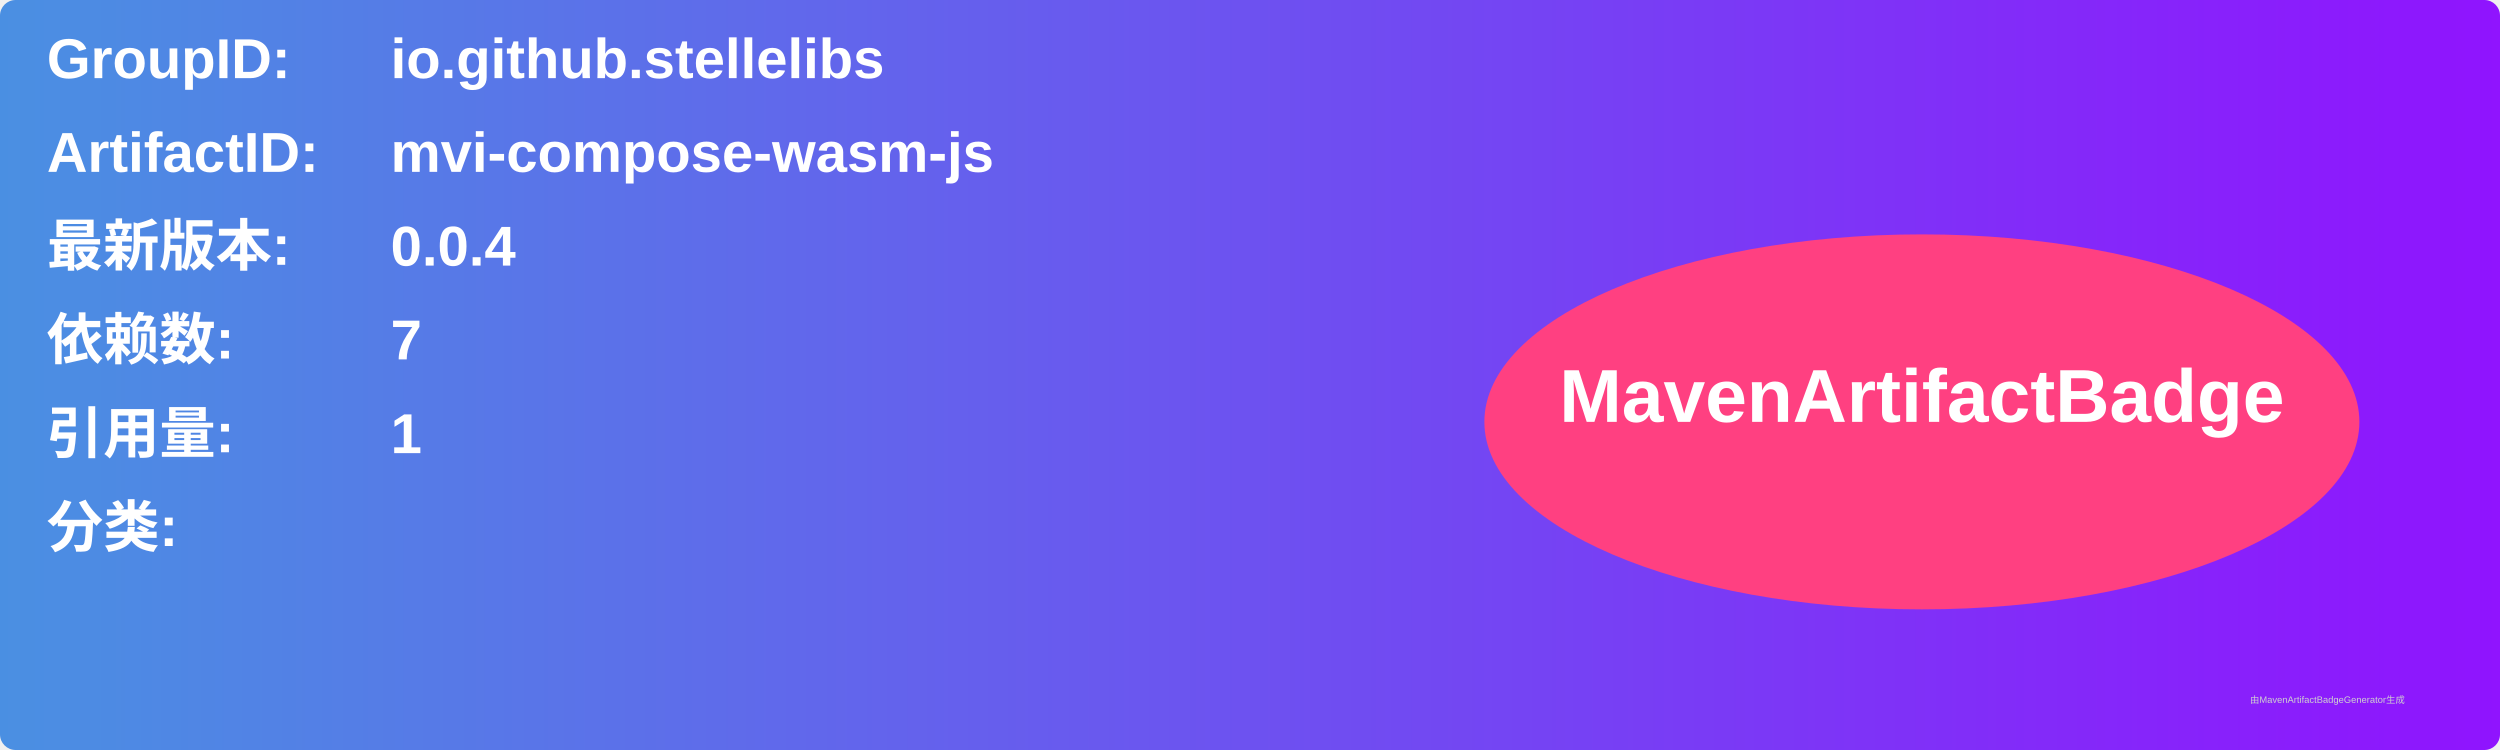
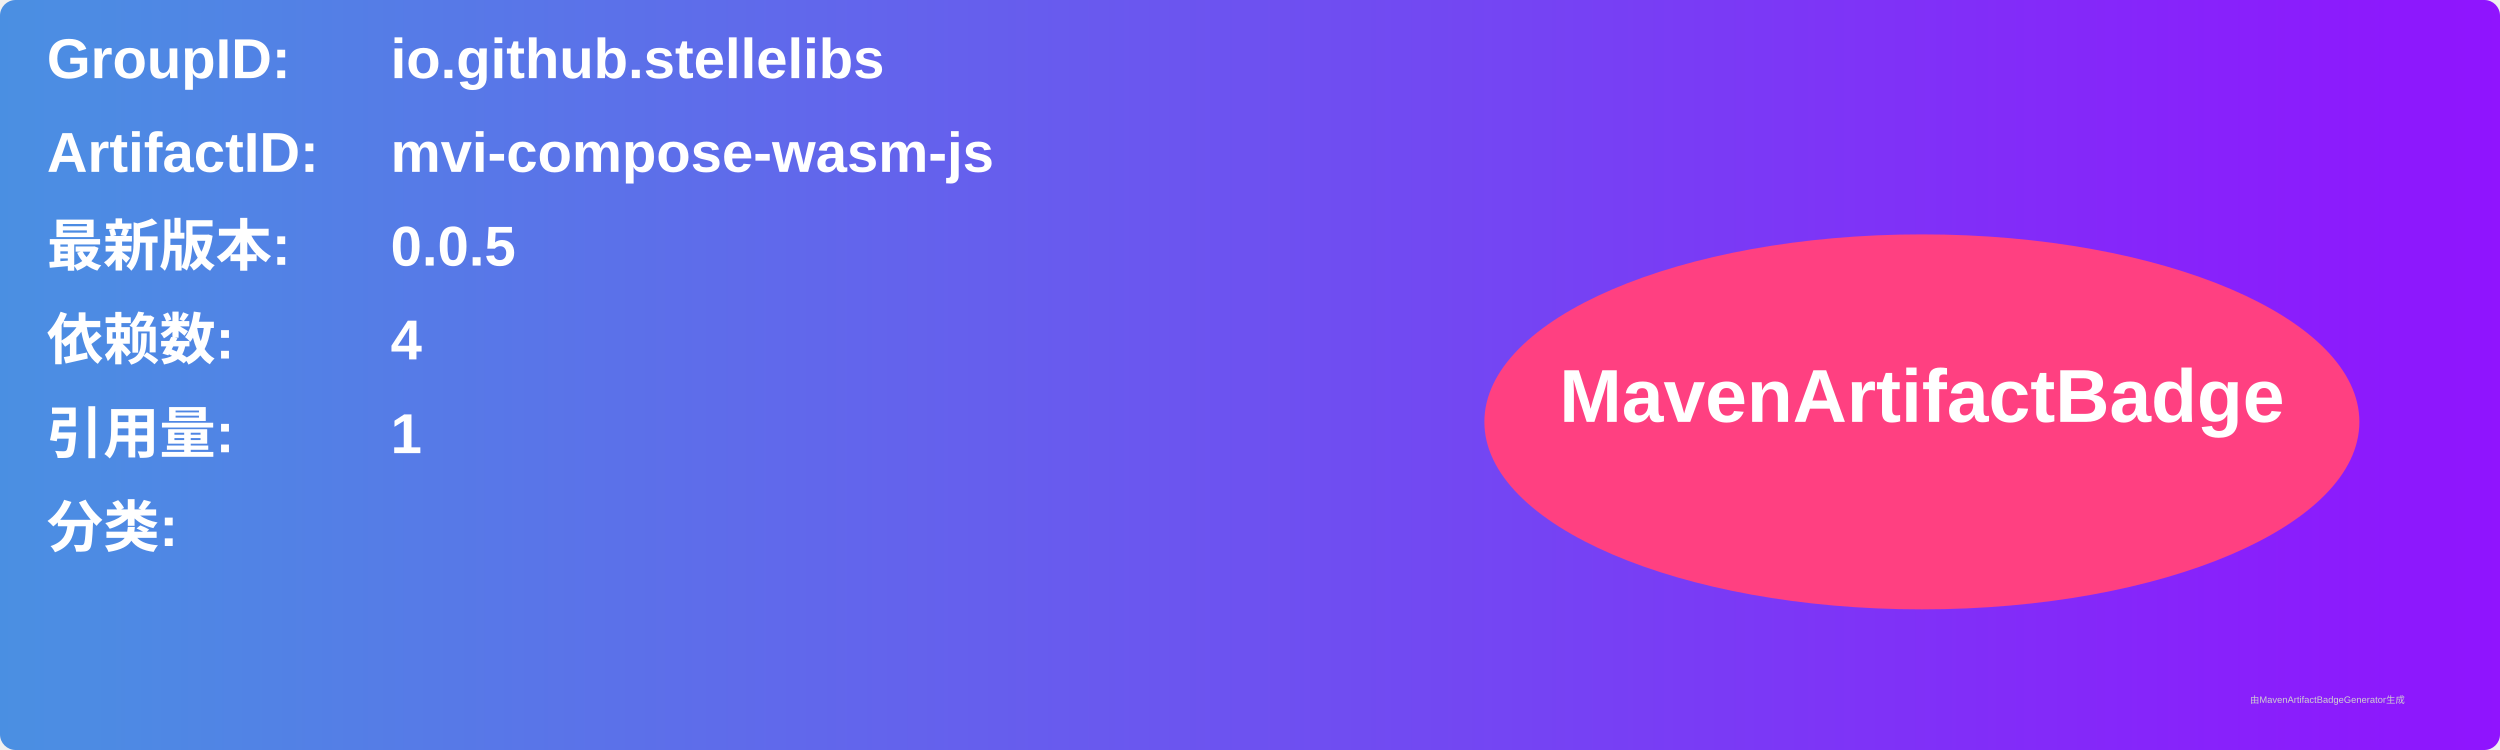
<svg xmlns="http://www.w3.org/2000/svg" width="800" height="240" viewBox="0 0 800 240">
  <linearGradient id="grad" x1="0%" y1="0%" x2="100%" y2="0%">
    <stop offset="0%" stop-color="#4a90e2" />
    <stop offset="100%" stop-color="#9013fe" />
  </linearGradient>
  <rect width="100%" height="100%" rx="5" ry="5" fill="url(#grad)" />
  <g transform="translate(15, 15)">
    <text x="0" y="10" font-family="Arial" font-size="18" fill="white" font-weight="bold" width="260">GroupID:</text>
    <text x="110" y="10" font-family="Arial" font-size="18" fill="white" font-weight="bold" width="460">io.github.stellelibs</text>
    <text x="0" y="40" font-family="Arial" font-size="18" fill="white" font-weight="bold" width="260">ArtifactID:</text>
    <text x="110" y="40" font-family="Arial" font-size="18" fill="white" font-weight="bold" width="460">mvi-compose-wasm-js</text>
    <text x="0" y="70" font-family="Arial" font-size="18" fill="white" font-weight="bold">最新版本:</text>
    <text x="110" y="70" font-family="Arial" font-size="18" fill="white" font-weight="bold">
-       <tspan font-weight="bold">0.0.4</tspan>
+       <tspan font-weight="bold">0.0.5</tspan>
    </text>
    <text x="0" y="100" font-family="Arial" font-size="18" fill="white" font-weight="bold">依赖数: </text>
    <text x="110" y="100" font-family="Arial" font-size="18" fill="white">
-       <tspan font-weight="bold">7</tspan>
+       <tspan font-weight="bold">4</tspan>
    </text>
    <text x="0" y="130" font-family="Arial" font-size="18" fill="white" font-weight="bold">引用量: </text>
    <text x="110" y="130" font-family="Arial" font-size="18" fill="white">
      <tspan font-weight="bold">1</tspan>
    </text>
    <text x="0" y="160" font-family="Arial" font-size="18" fill="white" font-weight="bold">分类:</text>
    <text x="10" y="190" font-family="Arial" font-size="10" fill="white">
      <tspan font-weight="bold" />
    </text>
    <ellipse cx="600" cy="120" rx="140" ry="60" fill="#ff4081" />
    <text x="600" y="120" text-anchor="middle" font-family="Arial" font-size="24" fill="white" font-weight="bold">MavenArtifactBadge</text>
  </g>
  <text x="720" y="225" font-family="Arial" font-size="3" fill="#d0d0d0">由MavenArtifactBadgeGenerator生成</text>
</svg>
